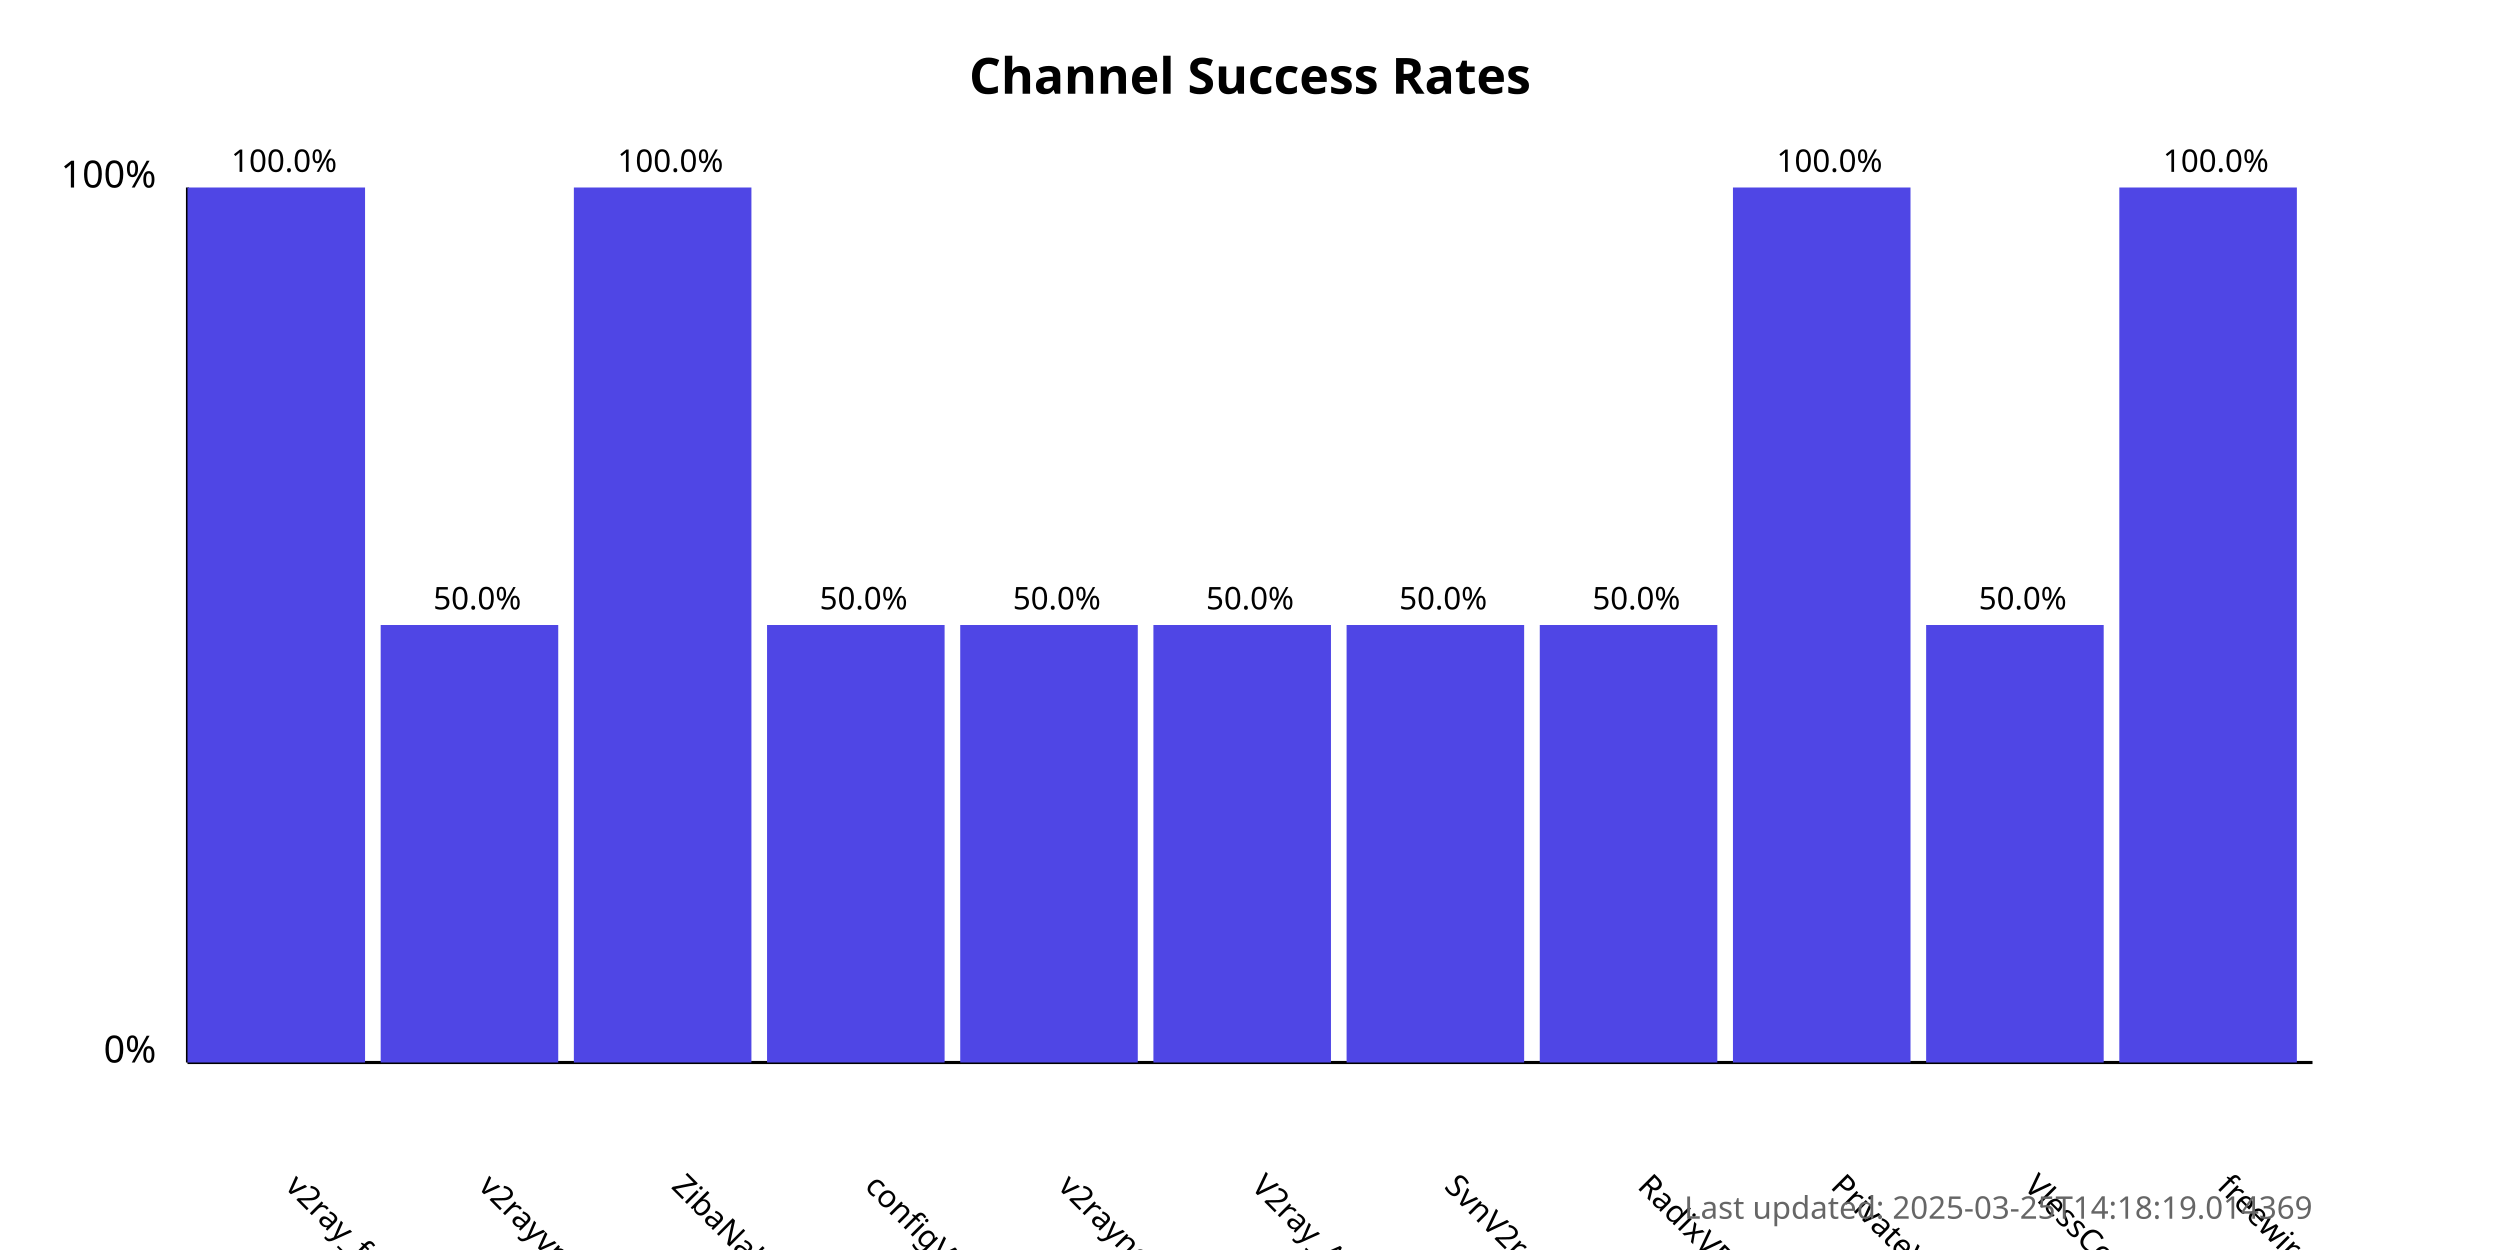
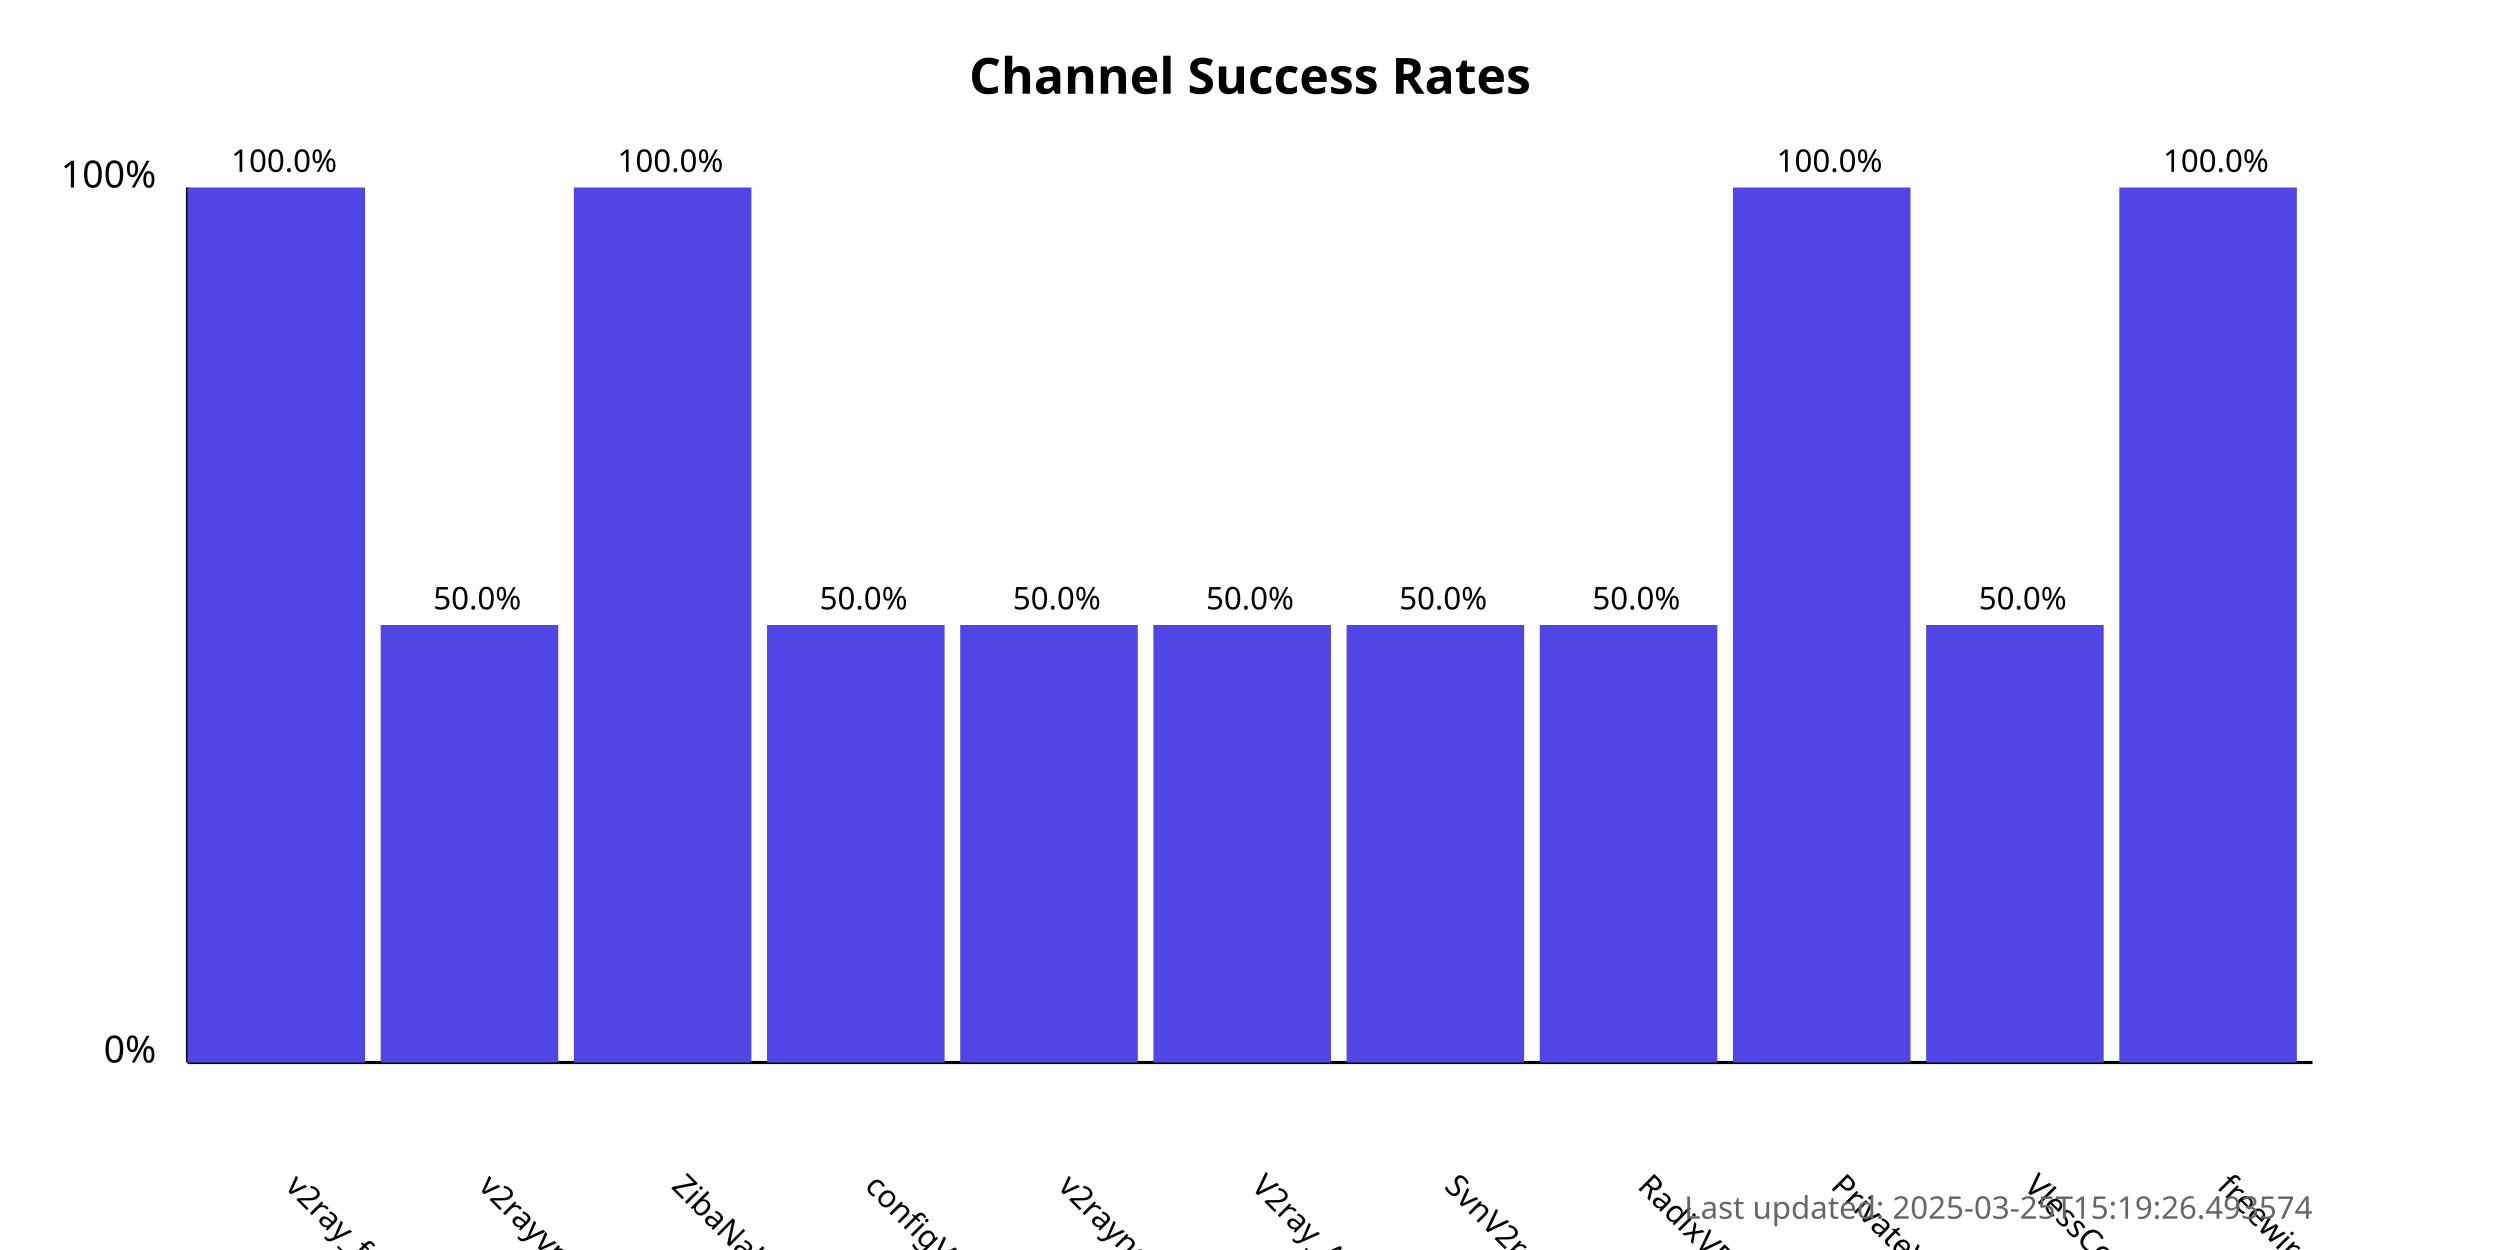
<svg xmlns="http://www.w3.org/2000/svg" width="800" height="400">
  <style>
            .chart-title { font: bold 16px sans-serif; }
            .axis-label { font: 12px sans-serif; }
            .tick-label { font: 10px sans-serif; }
            .bar { fill: #4f46e5; }
            .bar:hover { fill: #6366f1; }
            .timestamp { font: 10px sans-serif; fill: #666; }
        </style>
  <text x="400.0" y="30" text-anchor="middle" class="chart-title">
            Channel Success Rates
        </text>
  <line x1="60" y1="340" x2="60" y2="60" stroke="black" stroke-width="1" />
  <line x1="60" y1="340" x2="740" y2="340" stroke="black" stroke-width="1" />
  <text x="50" y="340" text-anchor="end" class="axis-label">0%</text>
  <text x="50" y="60" text-anchor="end" class="axis-label">100%</text>
  <g>
    <rect x="60" y="60.0" width="56.818" height="280.0" class="bar" />
    <text x="90.909" y="380" transform="rotate(45, 90.90909, 380)" text-anchor="start" class="tick-label">
                v2ray_free_conf
            </text>
    <text x="90.909" y="55.0" text-anchor="middle" class="tick-label">
                100.0%
            </text>
  </g>
  <g>
    <rect x="121.818" y="200.0" width="56.818" height="140.0" class="bar" />
    <text x="152.727" y="380" transform="rotate(45, 152.7273, 380)" text-anchor="start" class="tick-label">
                v2rayvpno
            </text>
    <text x="152.727" y="195.0" text-anchor="middle" class="tick-label">
                50.0%
            </text>
  </g>
  <g>
    <rect x="183.636" y="60.0" width="56.818" height="280.0" class="bar" />
    <text x="214.545" y="380" transform="rotate(45, 214.5455, 380)" text-anchor="start" class="tick-label">
                ZibaNabz
            </text>
    <text x="214.545" y="55.0" text-anchor="middle" class="tick-label">
                100.0%
            </text>
  </g>
  <g>
    <rect x="245.455" y="200.0" width="56.818" height="140.0" class="bar" />
    <text x="276.364" y="380" transform="rotate(45, 276.3636, 380)" text-anchor="start" class="tick-label">
                configV2rayForFree
            </text>
    <text x="276.364" y="195.0" text-anchor="middle" class="tick-label">
                50.0%
            </text>
  </g>
  <g>
    <rect x="307.273" y="200.0" width="56.818" height="140.0" class="bar" />
    <text x="338.182" y="380" transform="rotate(45, 338.1818, 380)" text-anchor="start" class="tick-label">
                v2rayngvpn
            </text>
    <text x="338.182" y="195.0" text-anchor="middle" class="tick-label">
                50.0%
            </text>
  </g>
  <g>
    <rect x="369.091" y="200.0" width="56.818" height="140.0" class="bar" />
    <text x="400.0" y="380" transform="rotate(45, 400.0, 380)" text-anchor="start" class="tick-label">
                V2ray_Alpha
            </text>
    <text x="400.0" y="195.0" text-anchor="middle" class="tick-label">
                50.0%
            </text>
  </g>
  <g>
    <rect x="430.909" y="200.0" width="56.818" height="140.0" class="bar" />
    <text x="461.818" y="380" transform="rotate(45, 461.8182, 380)" text-anchor="start" class="tick-label">
                SvnV2ray
            </text>
    <text x="461.818" y="195.0" text-anchor="middle" class="tick-label">
                50.0%
            </text>
  </g>
  <g>
    <rect x="492.727" y="200.0" width="56.818" height="140.0" class="bar" />
    <text x="523.636" y="380" transform="rotate(45, 523.6364, 380)" text-anchor="start" class="tick-label">
                RadixVPN
            </text>
    <text x="523.636" y="195.0" text-anchor="middle" class="tick-label">
                50.0%
            </text>
  </g>
  <g>
    <rect x="554.545" y="60.0" width="56.818" height="280.0" class="bar" />
    <text x="585.455" y="380" transform="rotate(45, 585.4545, 380)" text-anchor="start" class="tick-label">
                PrivateVPNs
            </text>
    <text x="585.455" y="55.0" text-anchor="middle" class="tick-label">
                100.0%
            </text>
  </g>
  <g>
    <rect x="616.364" y="200.0" width="56.818" height="140.0" class="bar" />
    <text x="647.273" y="380" transform="rotate(45, 647.2727, 380)" text-anchor="start" class="tick-label">
                VlessConfig
            </text>
    <text x="647.273" y="195.0" text-anchor="middle" class="tick-label">
                50.0%
            </text>
  </g>
  <g>
    <rect x="678.182" y="60.0" width="56.818" height="280.0" class="bar" />
    <text x="709.091" y="380" transform="rotate(45, 709.0909, 380)" text-anchor="start" class="tick-label">
                freewireguard
            </text>
    <text x="709.091" y="55.0" text-anchor="middle" class="tick-label">
                100.0%
            </text>
  </g>
  <text x="740" y="390" text-anchor="end" class="timestamp">
-             Last updated: 2025-03-25T14:18:19.014369
+             Last updated: 2025-03-25T15:19:26.493574
        </text>
</svg>
